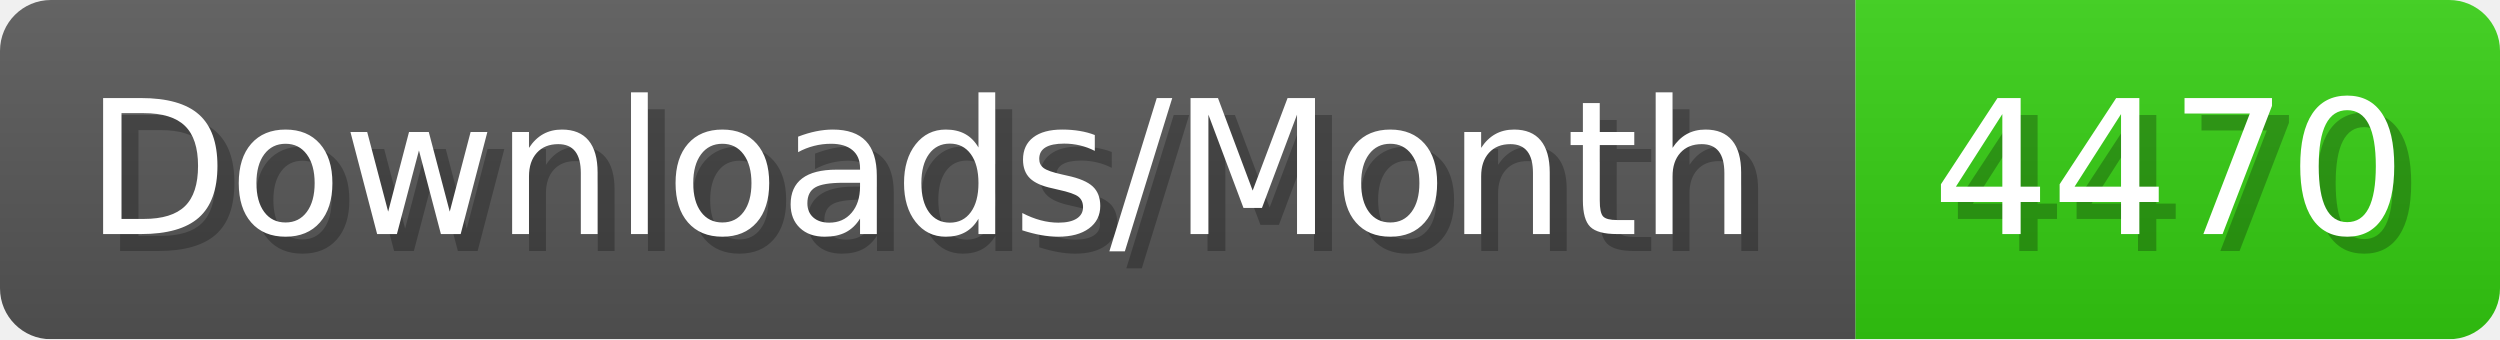
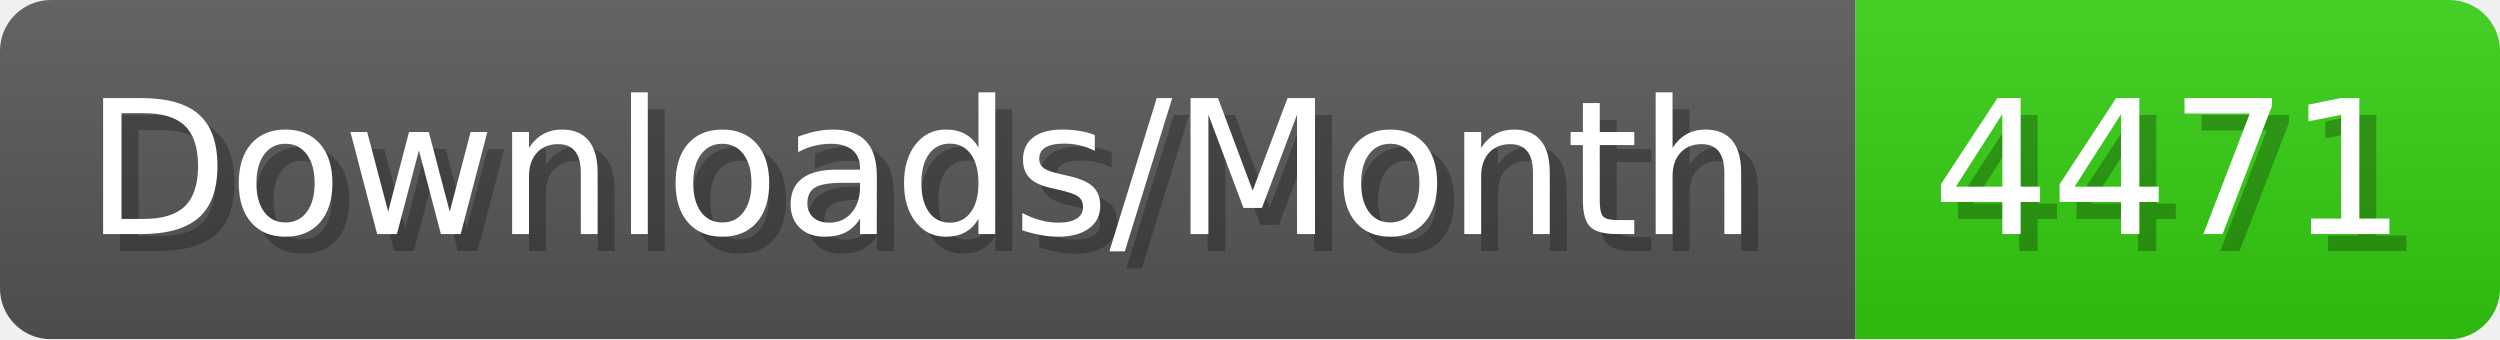
- <svg xmlns="http://www.w3.org/2000/svg" width="147.4" height="20" viewBox="0 0 1474 200" role="img" aria-label="Downloads/Month: 4470">
+ <svg xmlns="http://www.w3.org/2000/svg" width="147.4" height="20" viewBox="0 0 1474 200" role="img" aria-label="Downloads/Month: 4471">
  <linearGradient id="YlXUI" x2="0" y2="100%">
    <stop offset="0" stop-opacity=".1" stop-color="#EEE" />
    <stop offset="1" stop-opacity=".1" />
  </linearGradient>
  <mask id="JHhop">
    <rect width="1474" height="200" rx="30" fill="#FFF" />
  </mask>
  <g mask="url(#JHhop)">
    <rect width="1094" height="200" fill="#555" />
    <rect width="380" height="200" fill="#3C1" x="1094" />
    <rect width="1474" height="200" fill="url(#YlXUI)" />
  </g>
  <g aria-hidden="true" fill="#fff" text-anchor="start" font-family="Verdana,DejaVu Sans,sans-serif" font-size="110">
    <text x="60" y="148" textLength="994" fill="#000" opacity="0.25">Downloads/Month</text>
    <text x="50" y="138" textLength="994">Downloads/Month</text>
-     <text x="1149" y="148" textLength="280" fill="#000" opacity="0.25">4470</text>
-     <text x="1139" y="138" textLength="280">4470</text>
+     <text x="1149" y="148" textLength="280" fill="#000" opacity="0.25">4471</text>
+     <text x="1139" y="138" textLength="280">4471</text>
  </g>
</svg>
